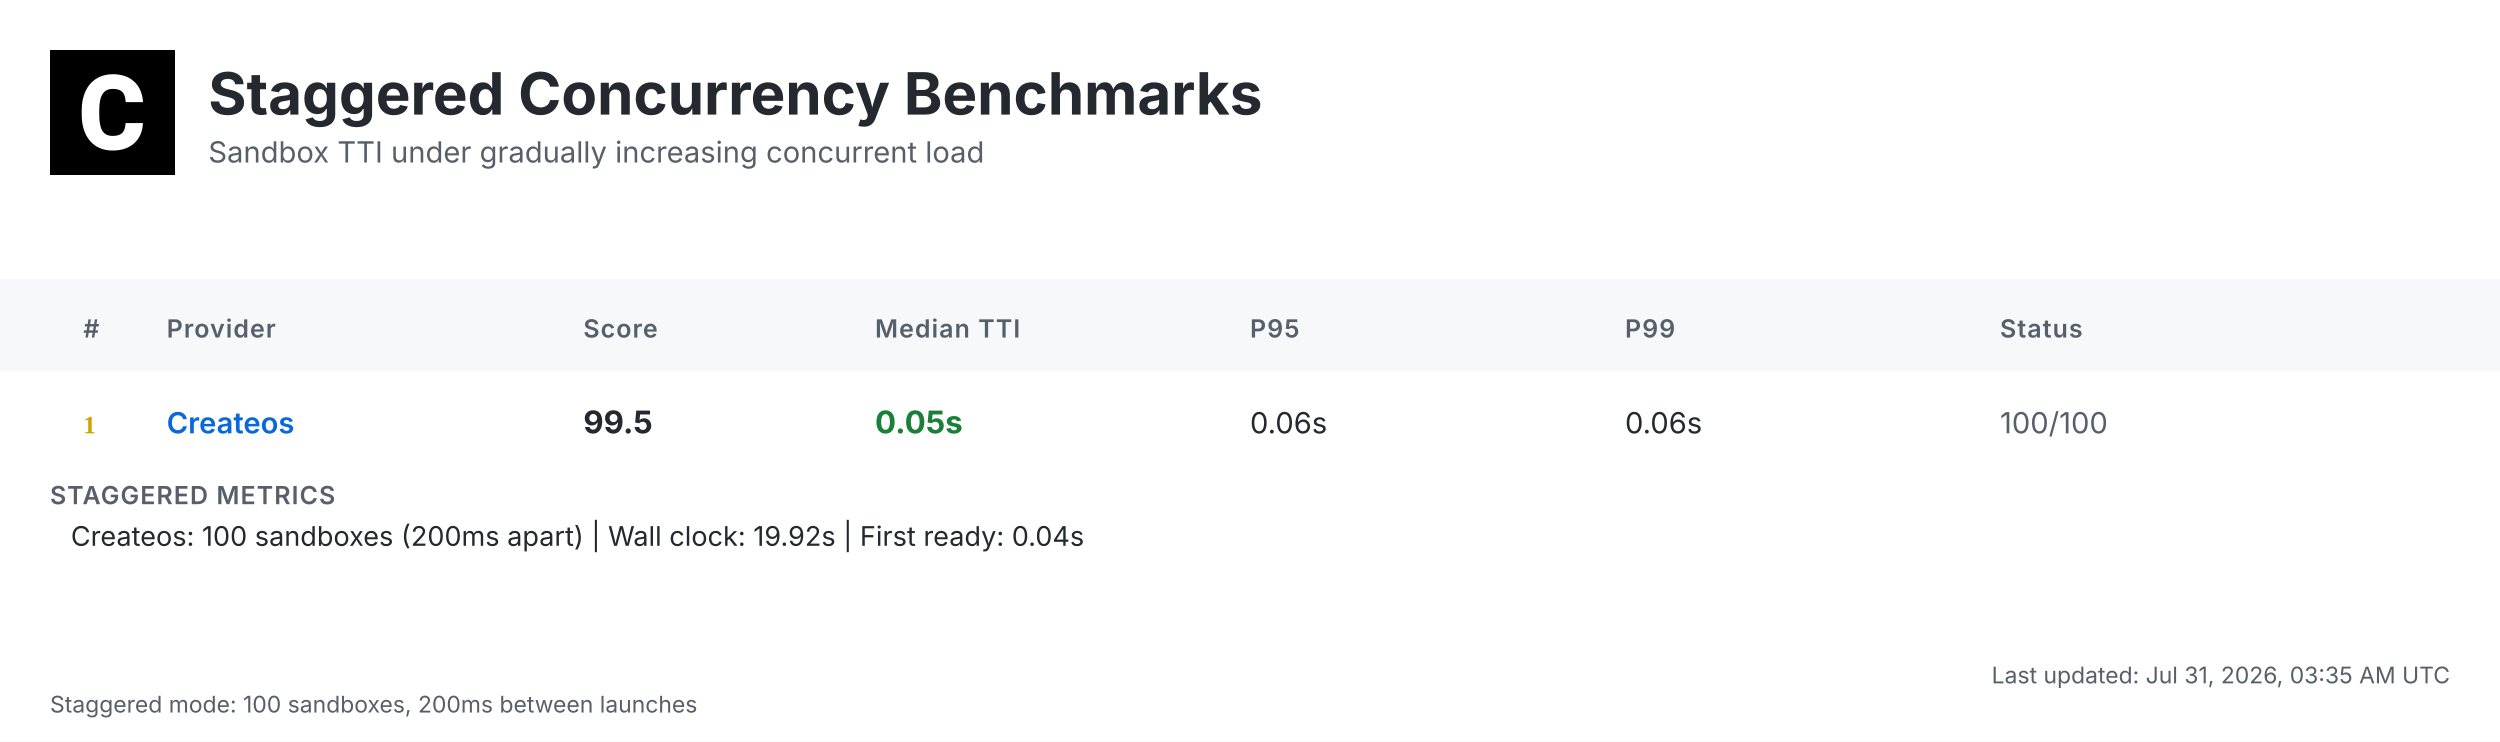
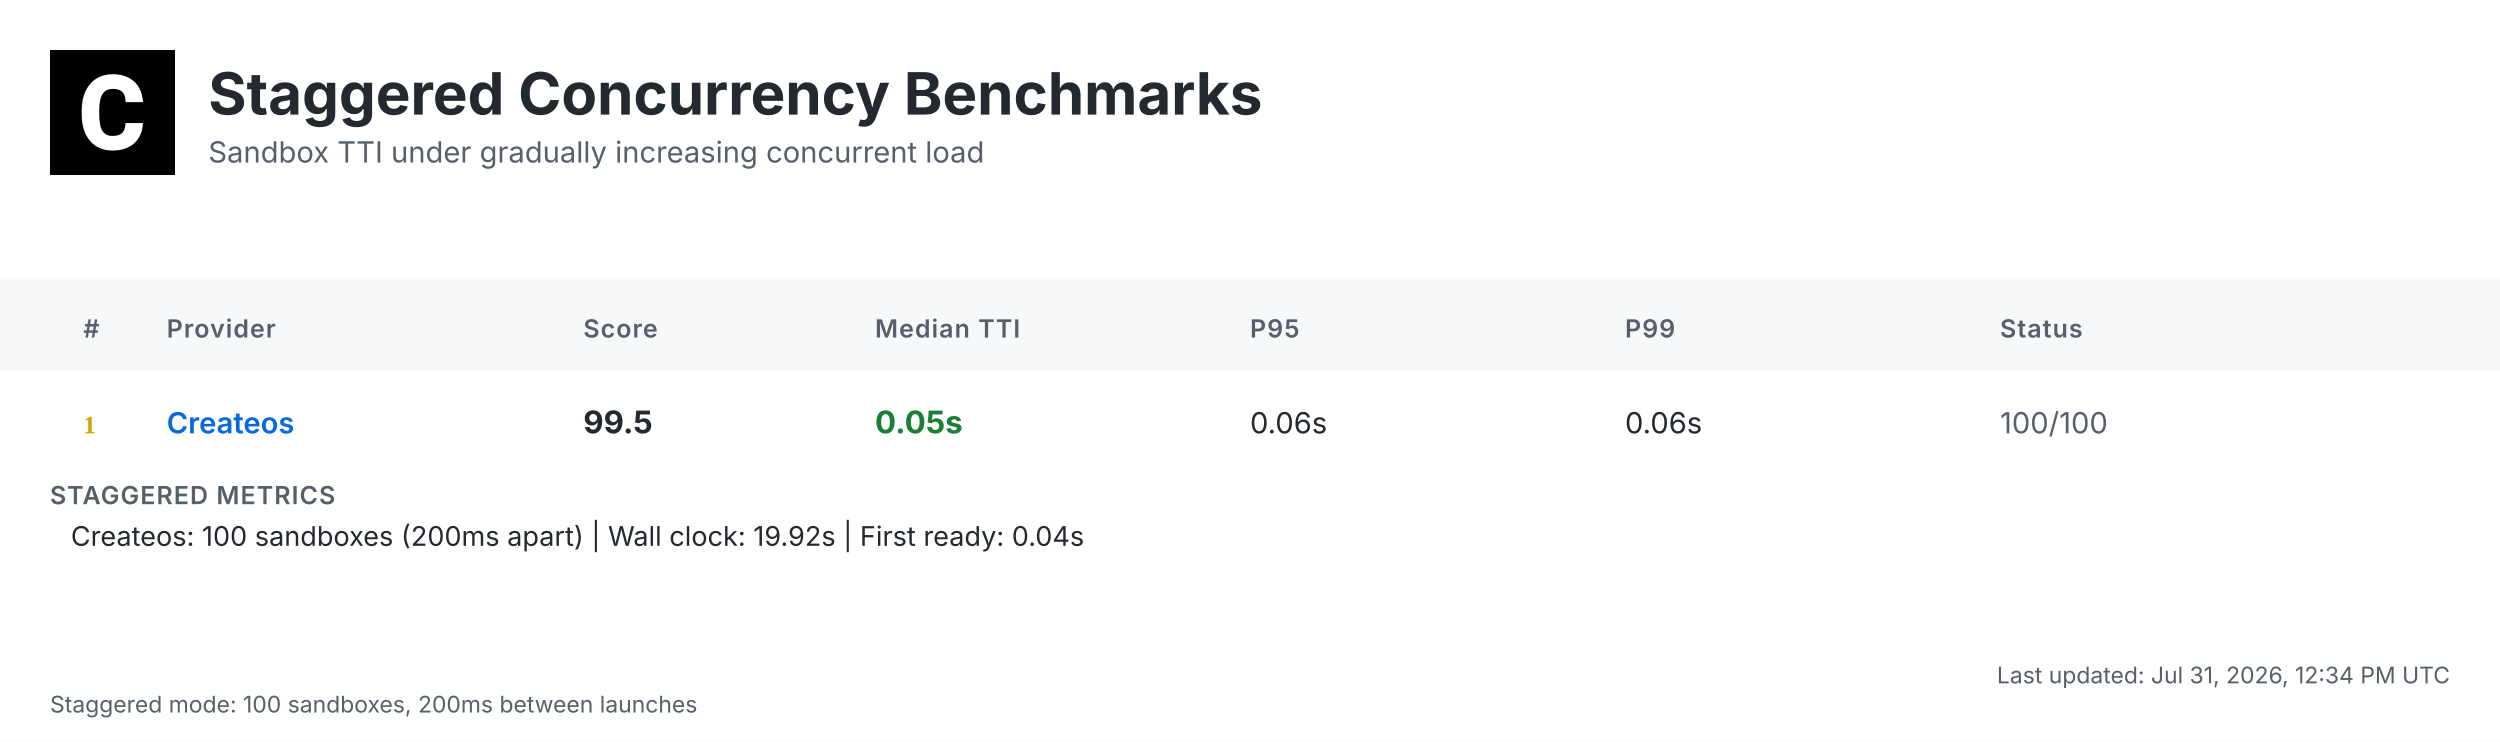
<svg xmlns="http://www.w3.org/2000/svg" width="1200" height="356" viewBox="0 0 1200 356">
  <defs>
    <linearGradient id="headerGrad" x1="0%" y1="0%" x2="100%" y2="100%">
      <stop offset="0%" style="stop-color:#f6f8fa;stop-opacity:1" />
      <stop offset="100%" style="stop-color:#ffffff;stop-opacity:1" />
    </linearGradient>
  </defs>
  <style>
    .bg { fill: #ffffff; }
    .header-bg { fill: url(#headerGrad); }
    .table-header-bg { fill: #f6f8fa; }
    .table-header { font: 600 12px 'Inter', 'SF Pro Display', -apple-system, BlinkMacSystemFont, 'Segoe UI', Roboto, Helvetica, Arial, sans-serif; fill: #57606a; text-transform: uppercase; letter-spacing: 0.5px; }
    .row { font: 14px 'Inter', 'SF Pro Display', -apple-system, BlinkMacSystemFont, 'Segoe UI', Roboto, Helvetica, Arial, sans-serif; fill: #24292f; }
    .rank { font-weight: 700; fill: #57606a; }
    .rank-1 { fill: #d4a000; }
    .rank-2 { fill: #8a8a8a; }
    .rank-3 { fill: #a0522d; }
    .provider { font-weight: 600; fill: #0969da; }
    .median { font-weight: 700; font-size: 15px; }
    .fast { fill: #1a7f37; }
    .medium { fill: #9a6700; }
    .slow { fill: #cf222e; }
    .status { fill: #57606a; }
    .divider { stroke: #d0d7de; stroke-width: 1; }
    .border { stroke: #d0d7de; stroke-width: 1; fill: none; }
    .timestamp { font: 11px 'Inter', 'SF Pro Display', -apple-system, BlinkMacSystemFont, 'Segoe UI', Roboto, Helvetica, Arial, sans-serif; fill: #57606a; }
    .title { font: bold 28px 'Inter', 'SF Pro Display', -apple-system, BlinkMacSystemFont, 'Segoe UI', Roboto, Helvetica, Arial, sans-serif; fill: #24292f; }
    .subtitle { font: 14px 'Inter', 'SF Pro Display', -apple-system, BlinkMacSystemFont, 'Segoe UI', Roboto, Helvetica, Arial, sans-serif; fill: #57606a; }
    .logo { fill: #24292f; }
    .metrics-label { font: 600 12px 'Inter', 'SF Pro Display', -apple-system, BlinkMacSystemFont, 'Segoe UI', Roboto, Helvetica, Arial, sans-serif; fill: #57606a; text-transform: uppercase; letter-spacing: 0.5px; }
    .metrics-row { font: 13px 'Inter', 'SF Pro Display', -apple-system, BlinkMacSystemFont, 'Segoe UI', Roboto, Helvetica, Arial, sans-serif; fill: #24292f; }
  </style>
  <rect class="bg" width="1200" height="356" />
  <g transform="translate(24, 24)">
    <rect width="60" height="60" fill="#000000" />
    <g transform="scale(0.035) translate(0, 0)">
      <path fill="#ffffff" d="M1036.26,1002.28h237.87l-.93,19.09c-8.38,110.32-49.81,198.3-123.82,262.07-73.09,63.31-170.84,95.43-290.48,95.43-130.81,0-235.55-44.69-311.43-133.6-74.48-87.98-112.65-209.48-112.65-361.23v-60.51c0-96.83,17.7-183.41,51.68-257.43,34.91-74.95,85.19-133.61,149.89-173.63,64.7-40.04,140.12-60.52,225.3-60.52,117.77,0,214.13,32.12,286.29,95.9,72.62,63.3,114.98,153.61,126.15,267.67l1.86,19.08h-238.34l-.93-15.83c-4.65-59.11-20.95-101.94-47.95-127.08-27-25.6-69.83-38.17-127.08-38.17-61.91,0-107.06,20.95-137.33,65.17-31.65,45.15-47.94,117.77-48.87,215.53v74.48c0,102.41,15.36,177.83,45.62,223.91,28.86,44.22,74.01,65.63,137.79,65.63,58.19,0,101.48-12.57,128.95-38.17,26.99-25.14,43.29-66.1,47.48-121.5l.93-16.3Z" />
    </g>
  </g>
  <text class="title" x="100" y="55">Staggered Concurrency Benchmarks</text>
  <text class="subtitle" x="100" y="78">Sandbox TTI under gradually increasing concurrent load</text>
  <rect class="table-header-bg" y="134" width="1200" height="44" />
  <text class="table-header" x="40" y="162">#</text>
  <text class="table-header" x="80" y="162">Provider</text>
  <text class="table-header" x="280" y="162">Score</text>
  <text class="table-header" x="420" y="162">Median TTI</text>
  <text class="table-header" x="600" y="162">P95</text>
  <text class="table-header" x="780" y="162">P99</text>
  <text class="table-header" x="960" y="162">Status</text>
  <text class="rank rank-1" x="40" y="208">1</text>
  <text class="row provider" x="80" y="208">Createos</text>
  <text class="row median" x="280" y="208">99.5</text>
  <text class="row median fast" x="420" y="208">0.05s</text>
  <text class="row" x="600" y="208">0.06s</text>
  <text class="row" x="780" y="208">0.06s</text>
  <text class="row status" x="960" y="208">100/100</text>
  <text class="metrics-label" x="24" y="242">STAGGERED METRICS</text>
  <text class="metrics-row" x="34" y="262">Createos: 100 sandboxes (200ms apart) | Wall clock: 19.92s | First ready: 0.04s</text>
-   <text class="timestamp" x="1176" y="328" text-anchor="end">Last updated: Jul 31, 2026, 03:35 AM UTC</text>
+   <text class="timestamp" x="1176" y="328" text-anchor="end">Last updated: Jul 31, 2026, 12:34 PM UTC</text>
  <text class="timestamp" x="24" y="342">Staggered mode: 100 sandboxes, 200ms between launches</text>
</svg>
